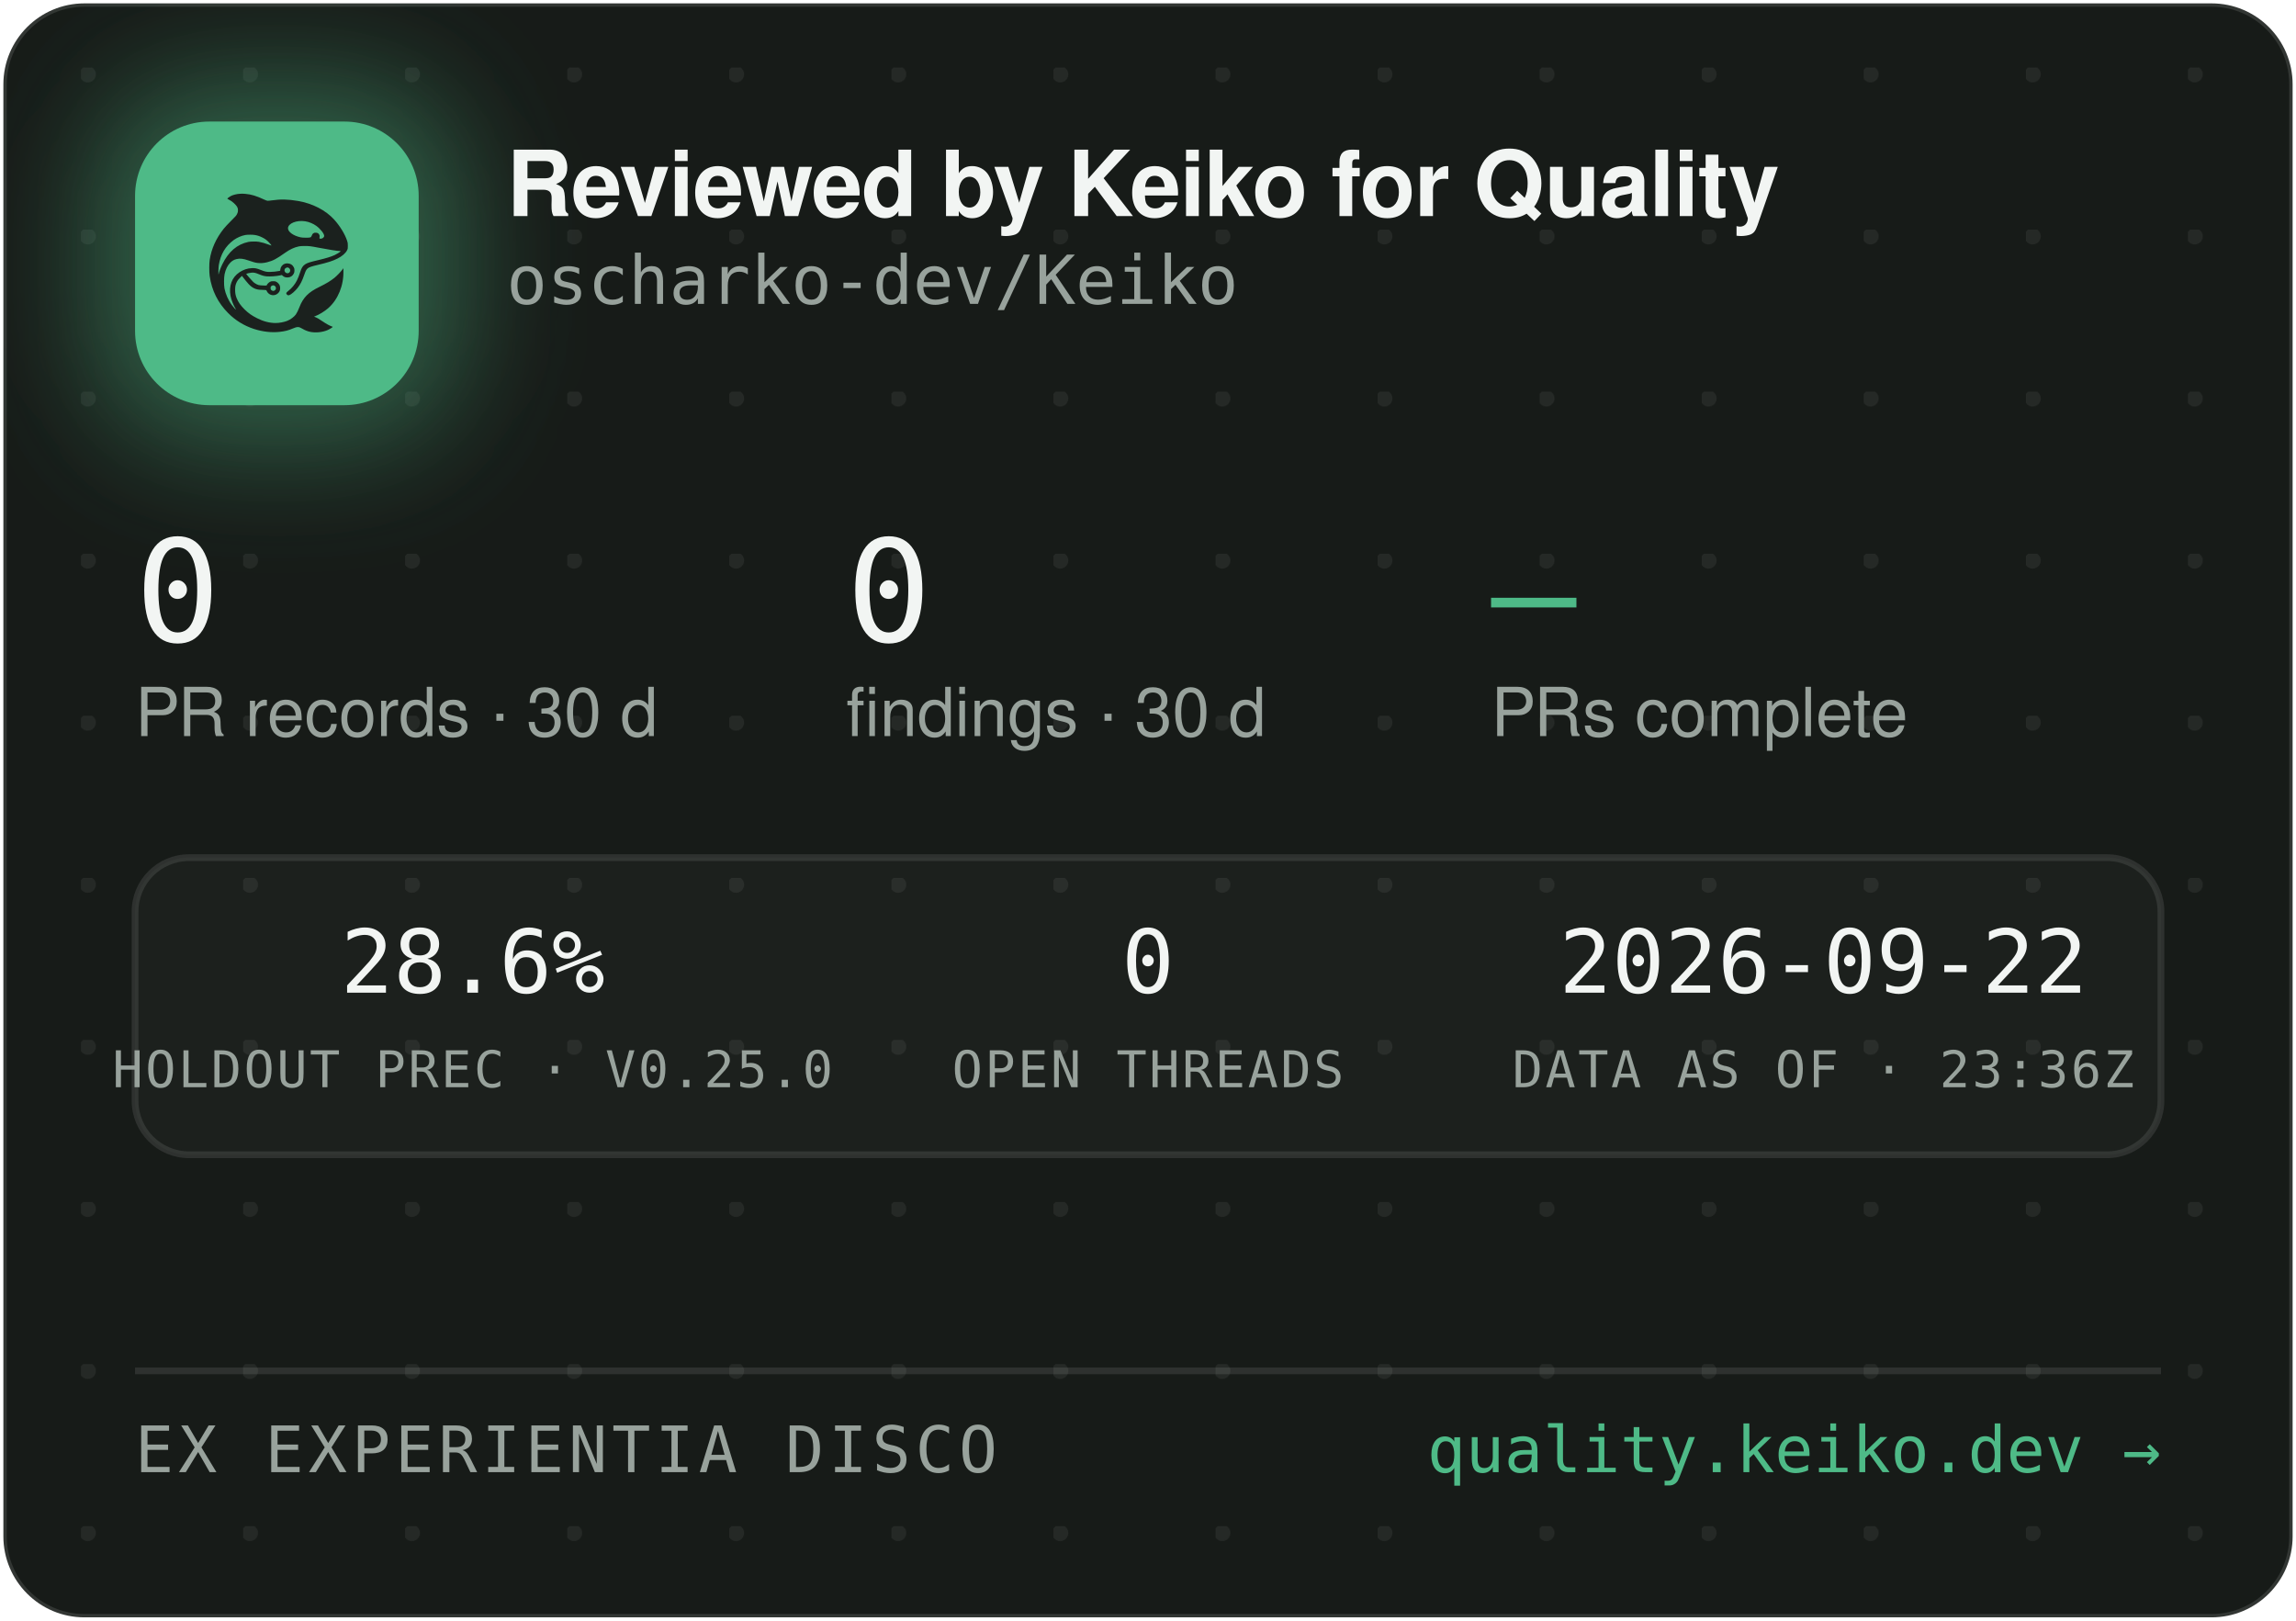
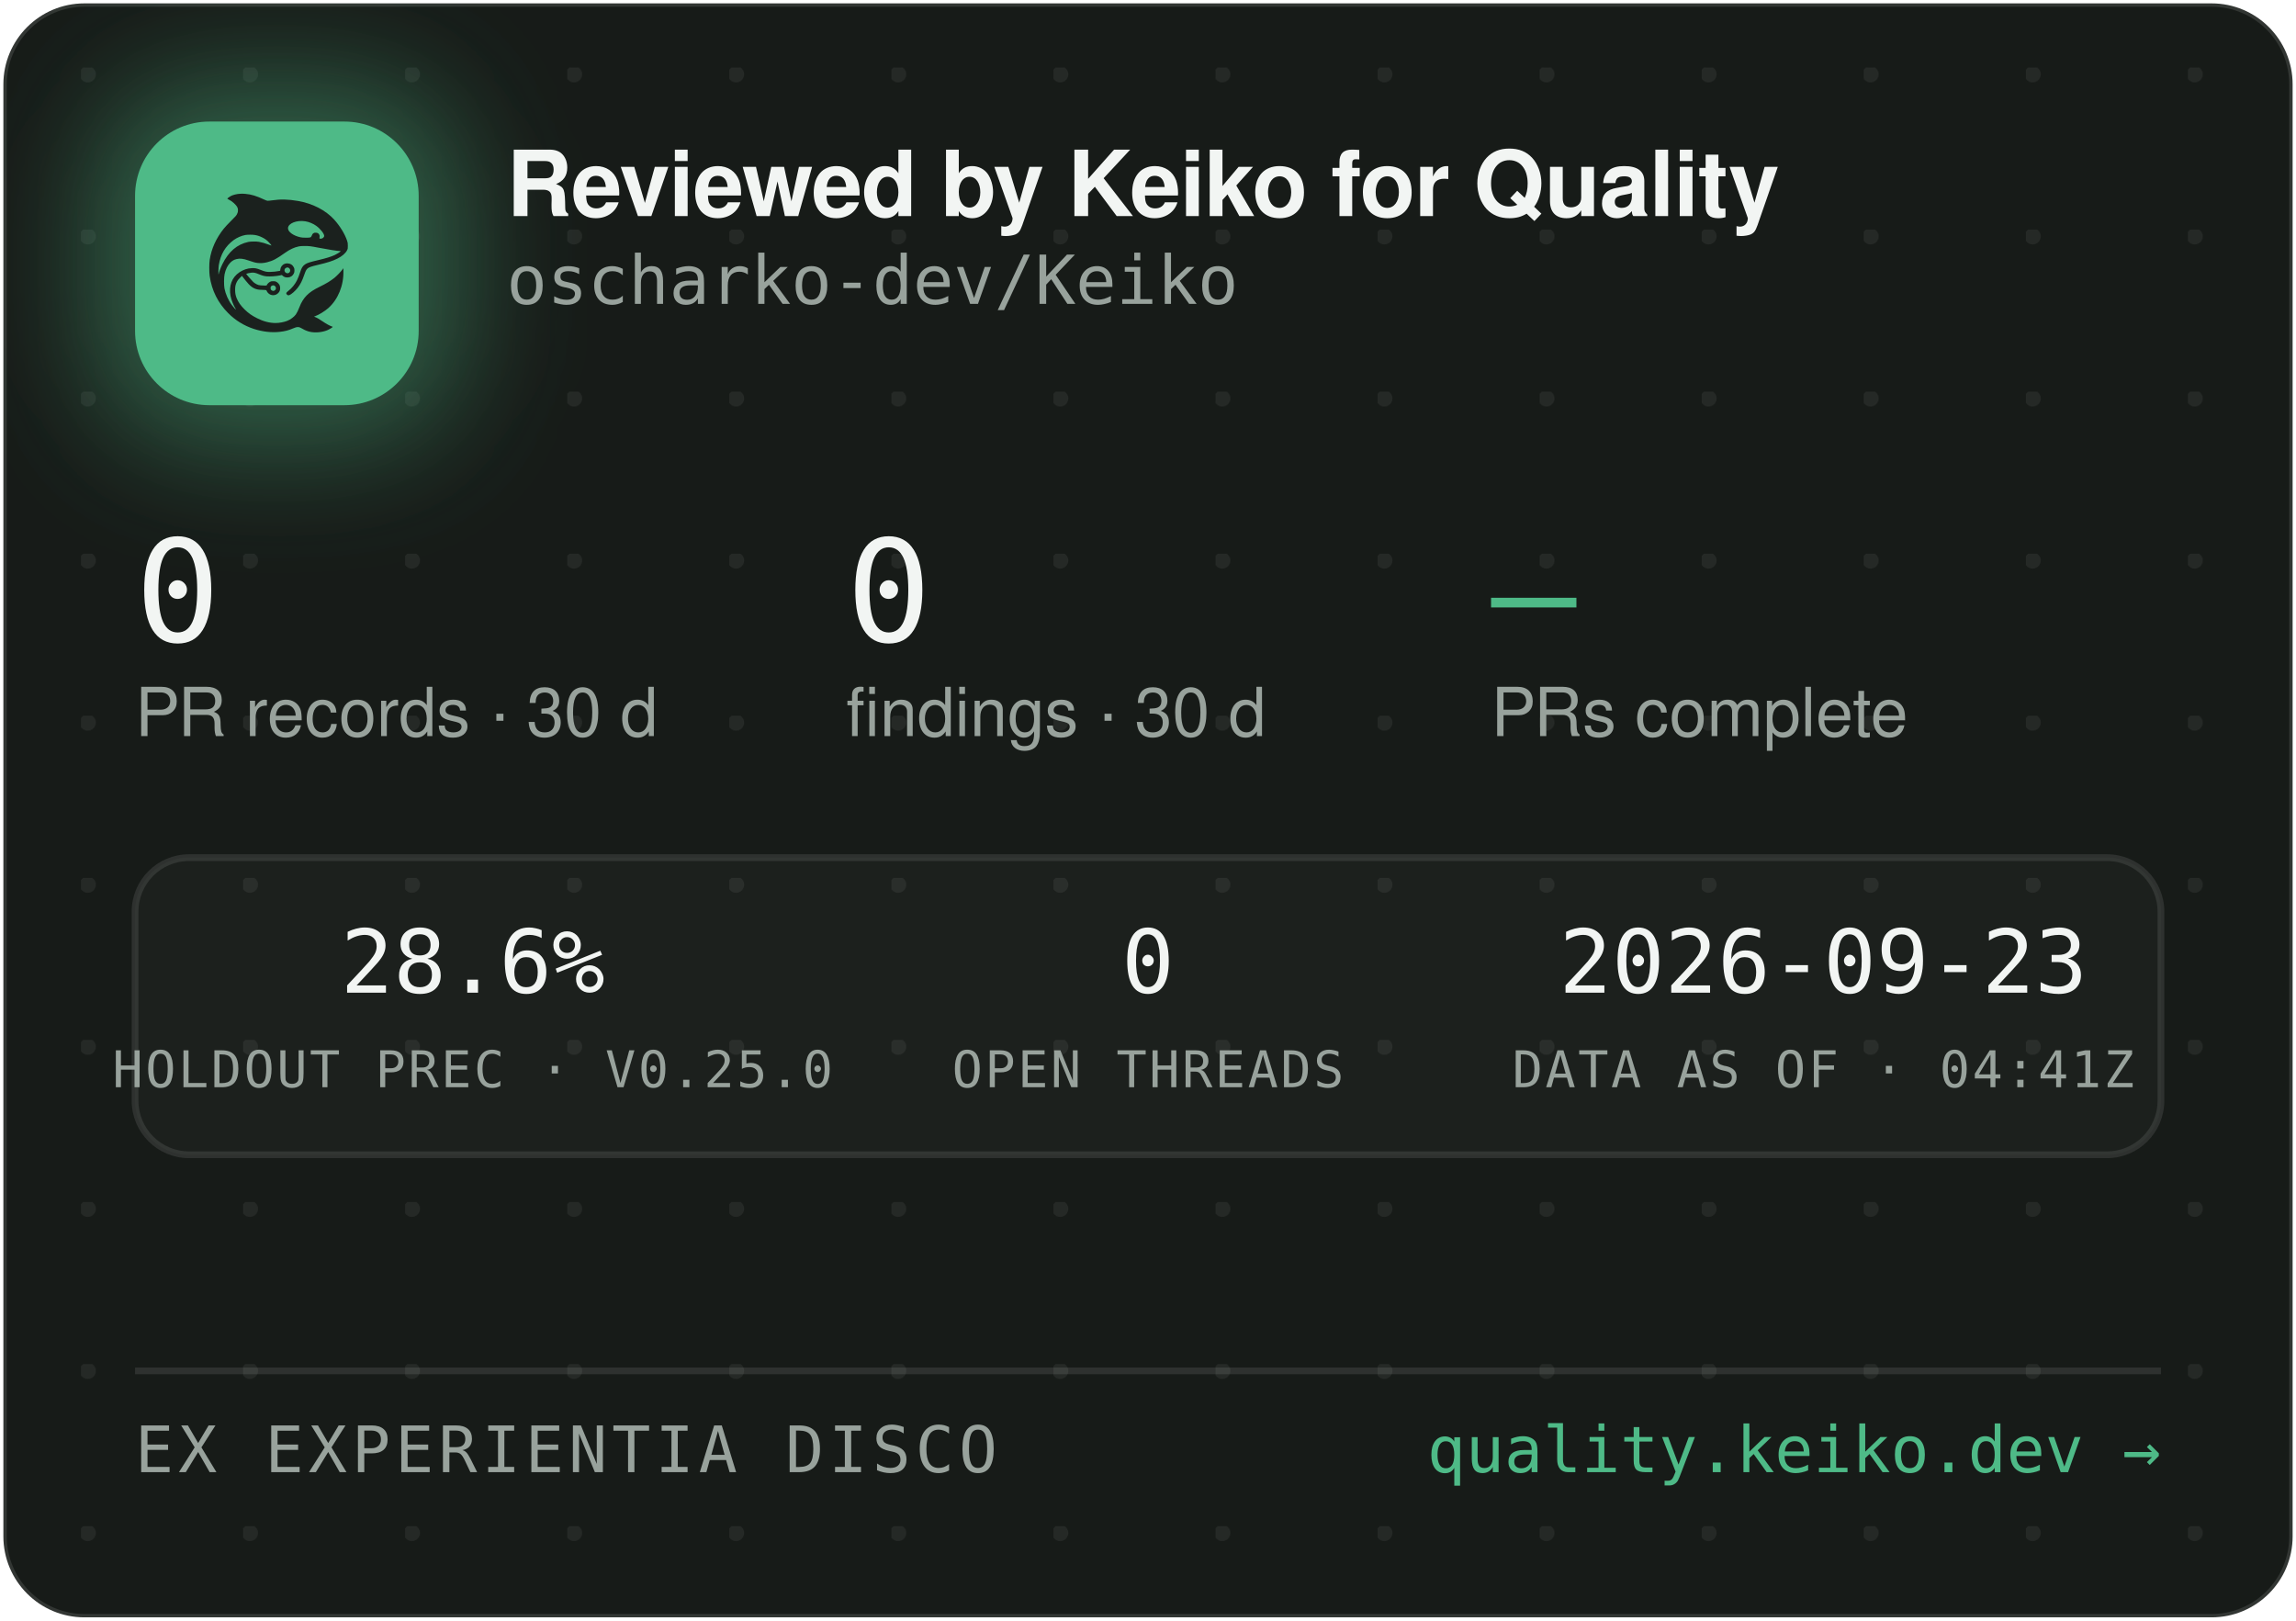
<svg xmlns="http://www.w3.org/2000/svg" width="340" height="240" viewBox="0 0 340 240" role="img" aria-label="Reviewed by Keiko for Quality — oscharko-dev/Keiko">
  <defs>
    <pattern id="dots" width="24" height="24" patternUnits="userSpaceOnUse" x="12" y="10">
      <circle cx="1" cy="1" r="1.2" fill="rgba(233,237,235,0.07)" />
    </pattern>
    <filter id="glow" x="-60%" y="-60%" width="220%" height="220%">
      <feGaussianBlur stdDeviation="9" />
    </filter>
    <clipPath id="card">
      <rect x="0.5" y="0.5" width="339" height="239" rx="12" />
    </clipPath>
  </defs>
  <rect x="0.5" y="0.5" width="339" height="239" rx="12" fill="#171B18" stroke="rgba(255,255,255,0.12)" />
  <rect x="0.5" y="0.5" width="339" height="239" rx="12" fill="url(#dots)" />
  <g clip-path="url(#card)">
    <rect x="14" y="12" width="54" height="54" rx="16" fill="rgba(78,186,135,0.45)" filter="url(#glow)" />
    <rect x="20" y="18" width="42" height="42" rx="11" fill="#4EBA87" />
    <g transform="translate(24,22) scale(0.03320312)">
      <g transform="translate(1024 0) scale(-1 1)">
        <g transform="translate(1024, 1024) scale(-0.1, -0.1)" fill="#1B211E" stroke="none">
          <path d="M3465 8223 c-144 -8 -314 -52 -408 -105 -69 -39 -146 -99 -146 -113 0 -5 30 -24 68 -42 146 -70 323 -229 377 -340 25 -49 29 -70 29 -138 -1 -72 -5 -88 -39 -160 -36 -75 -54 -95 -265 -305 -134 -132 -270 -279 -331 -355 -339 -425 -552 -896 -626 -1390 -25 -165 -25 -549 0 -720 92 -645 368 -1196 826 -1655 322 -324 710 -562 1145 -704 389 -126 793 -172 1155 -130 235 27 377 63 579 149 205 87 268 86 423 -7 102 -62 231 -115 335 -138 247 -56 562 -26 794 74 92 40 244 136 232 146 -4 3 -26 12 -48 19 -86 28 -246 116 -385 211 -162 112 -284 182 -357 207 l-48 17 40 15 c185 70 436 223 595 363 438 386 695 1014 678 1663 l-3 120 -50 -70 c-64 -90 -248 -280 -350 -362 -171 -136 -366 -255 -645 -391 -288 -140 -442 -243 -590 -391 -136 -137 -247 -316 -325 -526 -47 -127 -114 -262 -160 -326 -79 -107 -237 -224 -384 -283 -136 -55 -355 -96 -514 -96 -274 0 -548 71 -832 215 -242 123 -375 216 -553 389 -175 171 -287 332 -361 517 -44 114 -63 216 -63 359 0 152 17 233 74 350 35 70 59 102 136 179 l95 94 21 -29 c55 -75 219 -277 277 -338 171 -183 337 -256 582 -256 56 0 126 -3 155 -7 53 -6 54 -7 76 -57 30 -66 97 -128 172 -156 151 -57 318 11 395 160 33 62 34 193 3 261 -30 64 -88 125 -148 157 -44 23 -63 27 -141 27 -78 0 -97 -4 -140 -27 -58 -30 -131 -105 -141 -142 -6 -25 -8 -26 -93 -26 -47 0 -131 5 -186 10 -87 8 -111 15 -182 51 -45 22 -109 66 -143 96 -59 53 -326 361 -319 367 14 11 179 47 241 52 102 9 177 -7 318 -66 158 -66 243 -89 357 -99 157 -12 413 5 582 40 l93 19 44 -39 c59 -52 135 -75 228 -69 117 8 212 72 262 176 23 47 28 71 28 138 0 70 -4 89 -29 138 -55 110 -145 167 -270 174 -65 3 -91 0 -137 -18 -107 -40 -183 -140 -195 -257 l-6 -52 -51 -11 c-104 -23 -285 -41 -411 -42 -149 -1 -211 12 -402 88 -186 74 -256 88 -403 81 -193 -8 -377 -70 -546 -182 -342 -228 -485 -611 -399 -1064 30 -157 119 -388 209 -541 20 -35 35 -64 33 -66 -8 -8 -111 108 -190 214 -154 206 -278 489 -324 737 -28 154 -25 492 6 635 46 216 133 391 256 514 82 82 161 128 271 156 152 39 300 23 529 -57 217 -76 308 -101 410 -114 137 -17 284 -7 426 30 272 70 414 145 809 425 217 153 399 238 610 283 64 14 129 18 265 18 197 0 269 -9 615 -76 461 -89 843 -149 952 -149 41 0 41 0 23 -20 -28 -31 -169 -119 -254 -158 -167 -77 -388 -145 -716 -222 -399 -93 -508 -128 -608 -194 -102 -68 -160 -160 -217 -346 -35 -115 -102 -286 -149 -378 -85 -168 -227 -341 -377 -458 -105 -82 -115 -107 -69 -162 29 -34 65 -44 109 -29 86 29 261 181 371 322 126 162 201 309 295 581 61 176 90 232 145 283 62 57 163 93 470 165 439 104 640 169 863 278 206 100 368 240 434 375 32 67 33 71 33 198 -1 120 -3 138 -34 229 -98 294 -319 655 -573 936 -381 421 -968 723 -1618 834 -448 76 -767 83 -1169 25 -80 -12 -165 -19 -190 -17 -26 3 -90 26 -146 53 -343 162 -576 233 -842 255 -114 9 -141 10 -248 3z m2926 -1227 c164 -27 346 -102 485 -202 181 -129 354 -348 354 -448 0 -64 -75 -126 -154 -126 -60 0 -63 4 -52 70 8 50 7 65 -9 100 -29 64 -74 93 -151 98 -54 4 -70 1 -107 -21 -42 -25 -61 -52 -91 -129 -25 -64 -55 -73 -246 -73 -121 0 -187 5 -248 18 -318 70 -556 242 -556 402 0 218 388 374 775 311z m-2249 -611 c119 -21 208 -50 321 -106 114 -56 177 -100 266 -184 67 -63 157 -173 148 -181 -2 -3 -61 18 -130 45 -131 52 -298 100 -427 122 -113 20 -367 17 -470 -4 -502 -106 -885 -433 -1160 -992 -70 -142 -160 -379 -160 -424 0 -9 -5 -23 -11 -31 -13 -19 -5 316 10 410 80 482 295 846 661 1117 145 107 350 197 522 228 100 18 326 18 430 0z m1485 -1456 c95 -36 119 -159 42 -223 -78 -66 -209 -1 -209 104 0 60 33 100 99 121 36 10 36 10 68 -2z m-591 -822 c29 -26 37 -42 40 -77 6 -54 -9 -86 -55 -117 -41 -28 -70 -29 -119 -4 -44 22 -62 55 -62 112 0 51 13 75 53 99 50 31 101 26 143 -13z" />
        </g>
      </g>
    </g>
    <text x="75" y="32" font-family="-apple-system,'Segoe UI',Helvetica,Arial,sans-serif" font-size="13.5" font-weight="650" letter-spacing="-0.14" fill="#F2F5F3">Reviewed by Keiko for Quality</text>
    <text x="75" y="45" font-family="'JetBrains Mono',SFMono-Regular,Consolas,Menlo,monospace" font-size="10" fill="#98A29C">oscharko-dev/Keiko</text>
    <text x="20" y="95" font-family="'JetBrains Mono',SFMono-Regular,Consolas,Menlo,monospace" font-size="21" fill="#F2F5F3">0</text>
    <text x="20" y="109" font-family="-apple-system,'Segoe UI',Helvetica,Arial,sans-serif" font-size="10" fill="#98A29C">PR records · 30 d</text>
    <text x="125.3" y="95" font-family="'JetBrains Mono',SFMono-Regular,Consolas,Menlo,monospace" font-size="21" fill="#F2F5F3">0</text>
    <text x="125.3" y="109" font-family="-apple-system,'Segoe UI',Helvetica,Arial,sans-serif" font-size="10" fill="#98A29C">findings · 30 d</text>
    <text x="220.8" y="95" font-family="'JetBrains Mono',SFMono-Regular,Consolas,Menlo,monospace" font-size="21" fill="#4EBA87">—</text>
    <text x="220.8" y="109" font-family="-apple-system,'Segoe UI',Helvetica,Arial,sans-serif" font-size="10" fill="#98A29C">PRs complete</text>
    <rect x="20" y="127" width="300" height="44" rx="8" fill="rgba(255,255,255,0.025)" stroke="rgba(255,255,255,0.1)" />
    <text x="70" y="147" text-anchor="middle" font-family="'JetBrains Mono',SFMono-Regular,Consolas,Menlo,monospace" font-size="13" fill="#F2F5F3">28.6%</text>
    <text x="70" y="161" text-anchor="middle" font-family="'JetBrains Mono',SFMono-Regular,Consolas,Menlo,monospace" font-size="7.5" letter-spacing="0.35" fill="#98A29C">HOLDOUT PREC · V0.25.0</text>
    <text x="170" y="147" text-anchor="middle" font-family="'JetBrains Mono',SFMono-Regular,Consolas,Menlo,monospace" font-size="13" fill="#F2F5F3">0</text>
    <text x="170" y="161" text-anchor="middle" font-family="'JetBrains Mono',SFMono-Regular,Consolas,Menlo,monospace" font-size="7.5" letter-spacing="0.35" fill="#98A29C">OPEN THREADS</text>
-     <text x="270" y="147" text-anchor="middle" font-family="'JetBrains Mono',SFMono-Regular,Consolas,Menlo,monospace" font-size="13" fill="#F2F5F3">2026-09-22</text>
-     <text x="270" y="161" text-anchor="middle" font-family="'JetBrains Mono',SFMono-Regular,Consolas,Menlo,monospace" font-size="7.5" letter-spacing="0.35" fill="#98A29C">DATA AS OF · 23:36Z</text>
+     <text x="270" y="147" text-anchor="middle" font-family="'JetBrains Mono',SFMono-Regular,Consolas,Menlo,monospace" font-size="13" fill="#F2F5F3">2026-09-23</text>
+     <text x="270" y="161" text-anchor="middle" font-family="'JetBrains Mono',SFMono-Regular,Consolas,Menlo,monospace" font-size="7.5" letter-spacing="0.35" fill="#98A29C">DATA AS OF · 04:41Z</text>
    <line x1="20" y1="203" x2="320" y2="203" stroke="rgba(255,255,255,0.1)" />
    <text x="20" y="218" font-family="'JetBrains Mono',SFMono-Regular,Consolas,Menlo,monospace" font-size="9.5" letter-spacing="0.7" fill="#98A29C">EX EXPERIENTIA DISCO</text>
    <text x="320" y="218" text-anchor="end" font-family="'JetBrains Mono',SFMono-Regular,Consolas,Menlo,monospace" font-size="9.5" fill="#4EBA87">quality.keiko.dev →</text>
  </g>
</svg>
